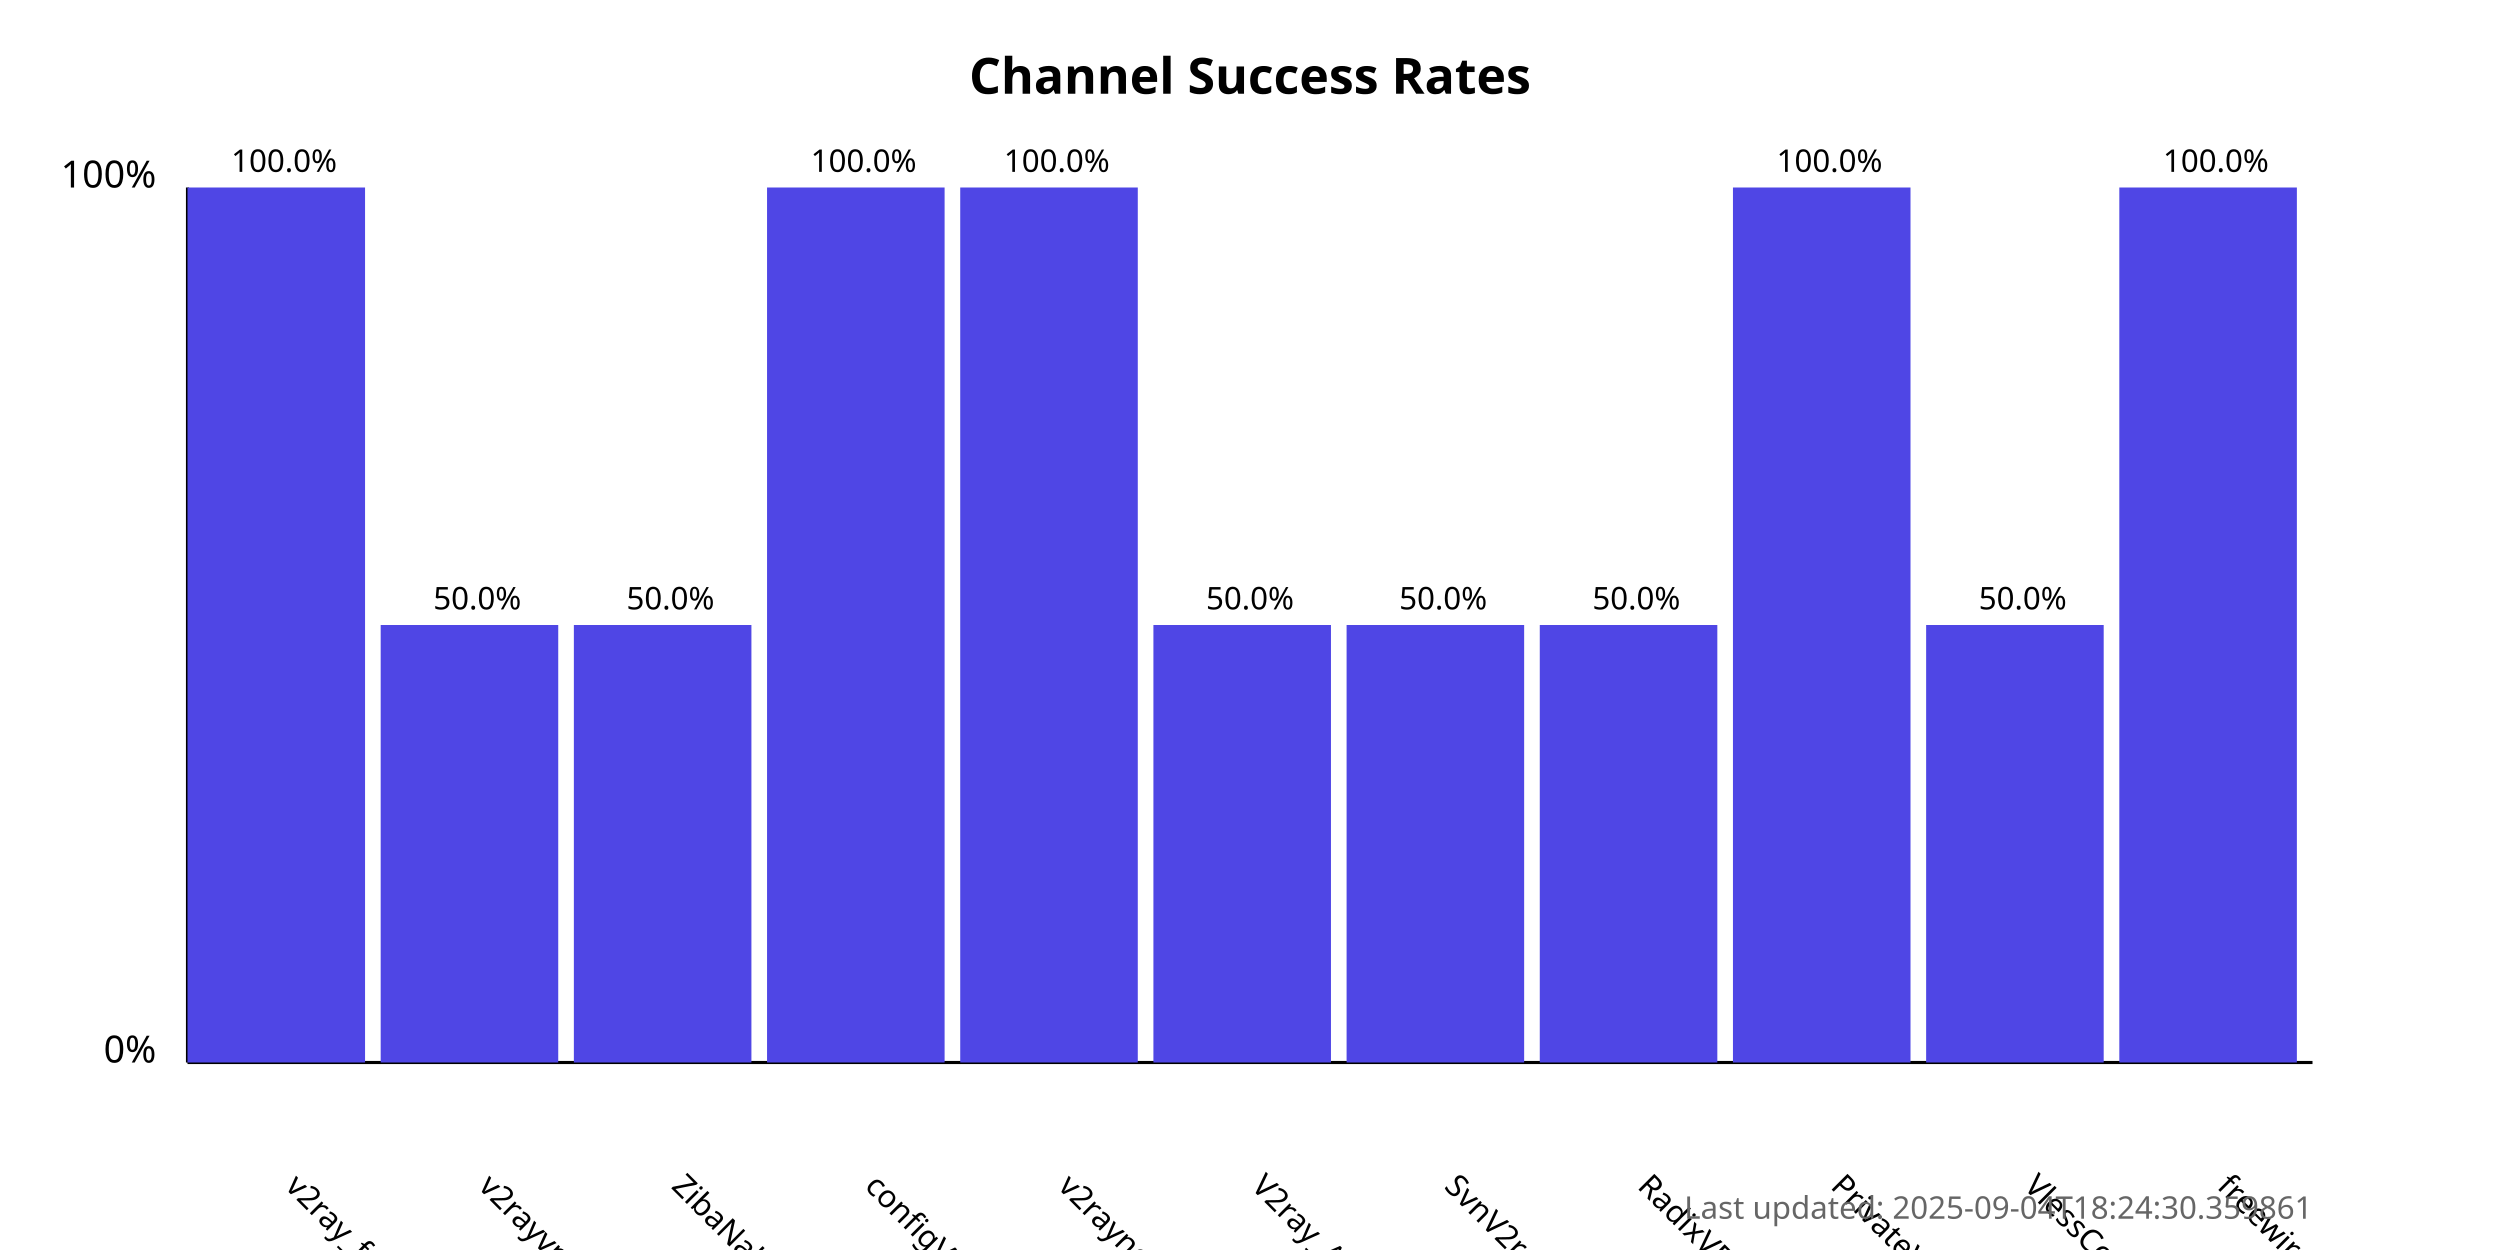
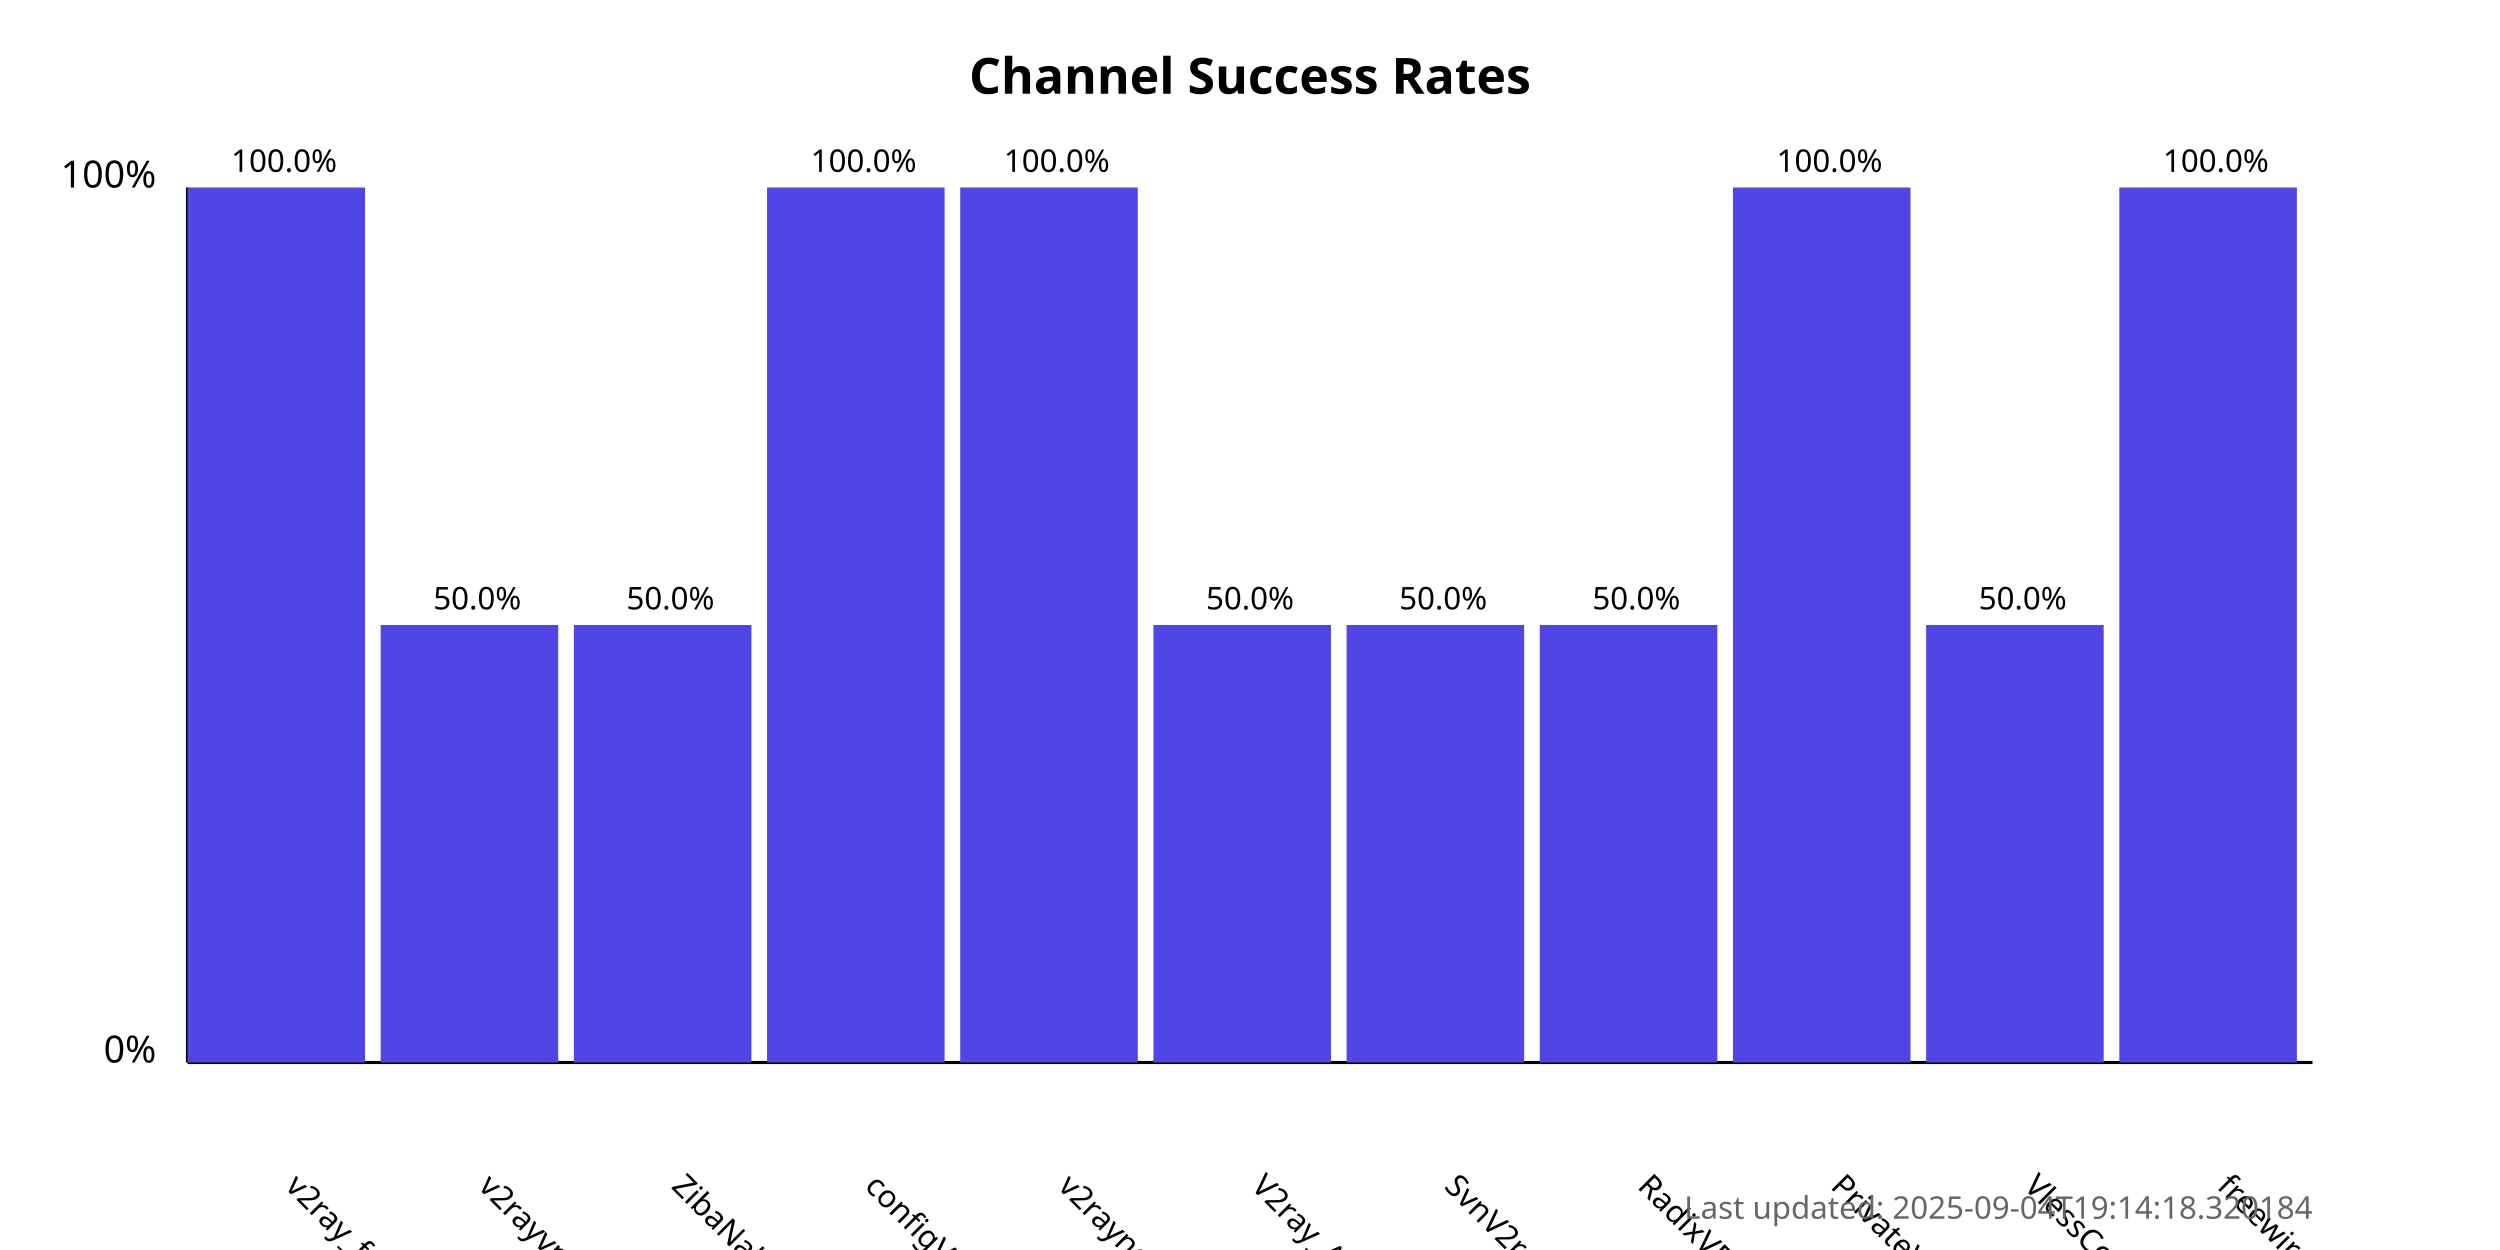
<svg xmlns="http://www.w3.org/2000/svg" width="800" height="400">
  <style>
            .chart-title { font: bold 16px sans-serif; }
            .axis-label { font: 12px sans-serif; }
            .tick-label { font: 10px sans-serif; }
            .bar { fill: #4f46e5; }
            .bar:hover { fill: #6366f1; }
            .timestamp { font: 10px sans-serif; fill: #666; }
        </style>
  <text x="400.0" y="30" text-anchor="middle" class="chart-title">
            Channel Success Rates
        </text>
  <line x1="60" y1="340" x2="60" y2="60" stroke="black" stroke-width="1" />
  <line x1="60" y1="340" x2="740" y2="340" stroke="black" stroke-width="1" />
  <text x="50" y="340" text-anchor="end" class="axis-label">0%</text>
  <text x="50" y="60" text-anchor="end" class="axis-label">100%</text>
  <g>
    <rect x="60" y="60.0" width="56.818" height="280.0" class="bar" />
    <text x="90.909" y="380" transform="rotate(45, 90.90909, 380)" text-anchor="start" class="tick-label">
                v2ray_free_conf
            </text>
    <text x="90.909" y="55.0" text-anchor="middle" class="tick-label">
                100.0%
            </text>
  </g>
  <g>
    <rect x="121.818" y="200.0" width="56.818" height="140.0" class="bar" />
    <text x="152.727" y="380" transform="rotate(45, 152.7273, 380)" text-anchor="start" class="tick-label">
                v2rayvpno
            </text>
    <text x="152.727" y="195.0" text-anchor="middle" class="tick-label">
                50.0%
            </text>
  </g>
  <g>
    <rect x="183.636" y="200.0" width="56.818" height="140.0" class="bar" />
    <text x="214.545" y="380" transform="rotate(45, 214.5455, 380)" text-anchor="start" class="tick-label">
                ZibaNabz
            </text>
    <text x="214.545" y="195.0" text-anchor="middle" class="tick-label">
                50.0%
            </text>
  </g>
  <g>
    <rect x="245.455" y="60.0" width="56.818" height="280.0" class="bar" />
    <text x="276.364" y="380" transform="rotate(45, 276.3636, 380)" text-anchor="start" class="tick-label">
                configV2rayForFree
            </text>
    <text x="276.364" y="55.0" text-anchor="middle" class="tick-label">
                100.0%
            </text>
  </g>
  <g>
    <rect x="307.273" y="60.0" width="56.818" height="280.0" class="bar" />
    <text x="338.182" y="380" transform="rotate(45, 338.1818, 380)" text-anchor="start" class="tick-label">
                v2rayngvpn
            </text>
    <text x="338.182" y="55.0" text-anchor="middle" class="tick-label">
                100.0%
            </text>
  </g>
  <g>
    <rect x="369.091" y="200.0" width="56.818" height="140.0" class="bar" />
    <text x="400.0" y="380" transform="rotate(45, 400.0, 380)" text-anchor="start" class="tick-label">
                V2ray_Alpha
            </text>
    <text x="400.0" y="195.0" text-anchor="middle" class="tick-label">
                50.0%
            </text>
  </g>
  <g>
    <rect x="430.909" y="200.0" width="56.818" height="140.0" class="bar" />
    <text x="461.818" y="380" transform="rotate(45, 461.8182, 380)" text-anchor="start" class="tick-label">
                SvnV2ray
            </text>
    <text x="461.818" y="195.0" text-anchor="middle" class="tick-label">
                50.0%
            </text>
  </g>
  <g>
    <rect x="492.727" y="200.0" width="56.818" height="140.0" class="bar" />
    <text x="523.636" y="380" transform="rotate(45, 523.6364, 380)" text-anchor="start" class="tick-label">
                RadixVPN
            </text>
    <text x="523.636" y="195.0" text-anchor="middle" class="tick-label">
                50.0%
            </text>
  </g>
  <g>
    <rect x="554.545" y="60.0" width="56.818" height="280.0" class="bar" />
    <text x="585.455" y="380" transform="rotate(45, 585.4545, 380)" text-anchor="start" class="tick-label">
                PrivateVPNs
            </text>
    <text x="585.455" y="55.0" text-anchor="middle" class="tick-label">
                100.0%
            </text>
  </g>
  <g>
    <rect x="616.364" y="200.0" width="56.818" height="140.0" class="bar" />
    <text x="647.273" y="380" transform="rotate(45, 647.2727, 380)" text-anchor="start" class="tick-label">
                VlessConfig
            </text>
    <text x="647.273" y="195.0" text-anchor="middle" class="tick-label">
                50.0%
            </text>
  </g>
  <g>
    <rect x="678.182" y="60.0" width="56.818" height="280.0" class="bar" />
    <text x="709.091" y="380" transform="rotate(45, 709.0909, 380)" text-anchor="start" class="tick-label">
                freewireguard
            </text>
    <text x="709.091" y="55.0" text-anchor="middle" class="tick-label">
                100.0%
            </text>
  </g>
  <text x="740" y="390" text-anchor="end" class="timestamp">
-             Last updated: 2025-09-04T18:24:30.359861
+             Last updated: 2025-09-04T19:14:18.320184
        </text>
</svg>
